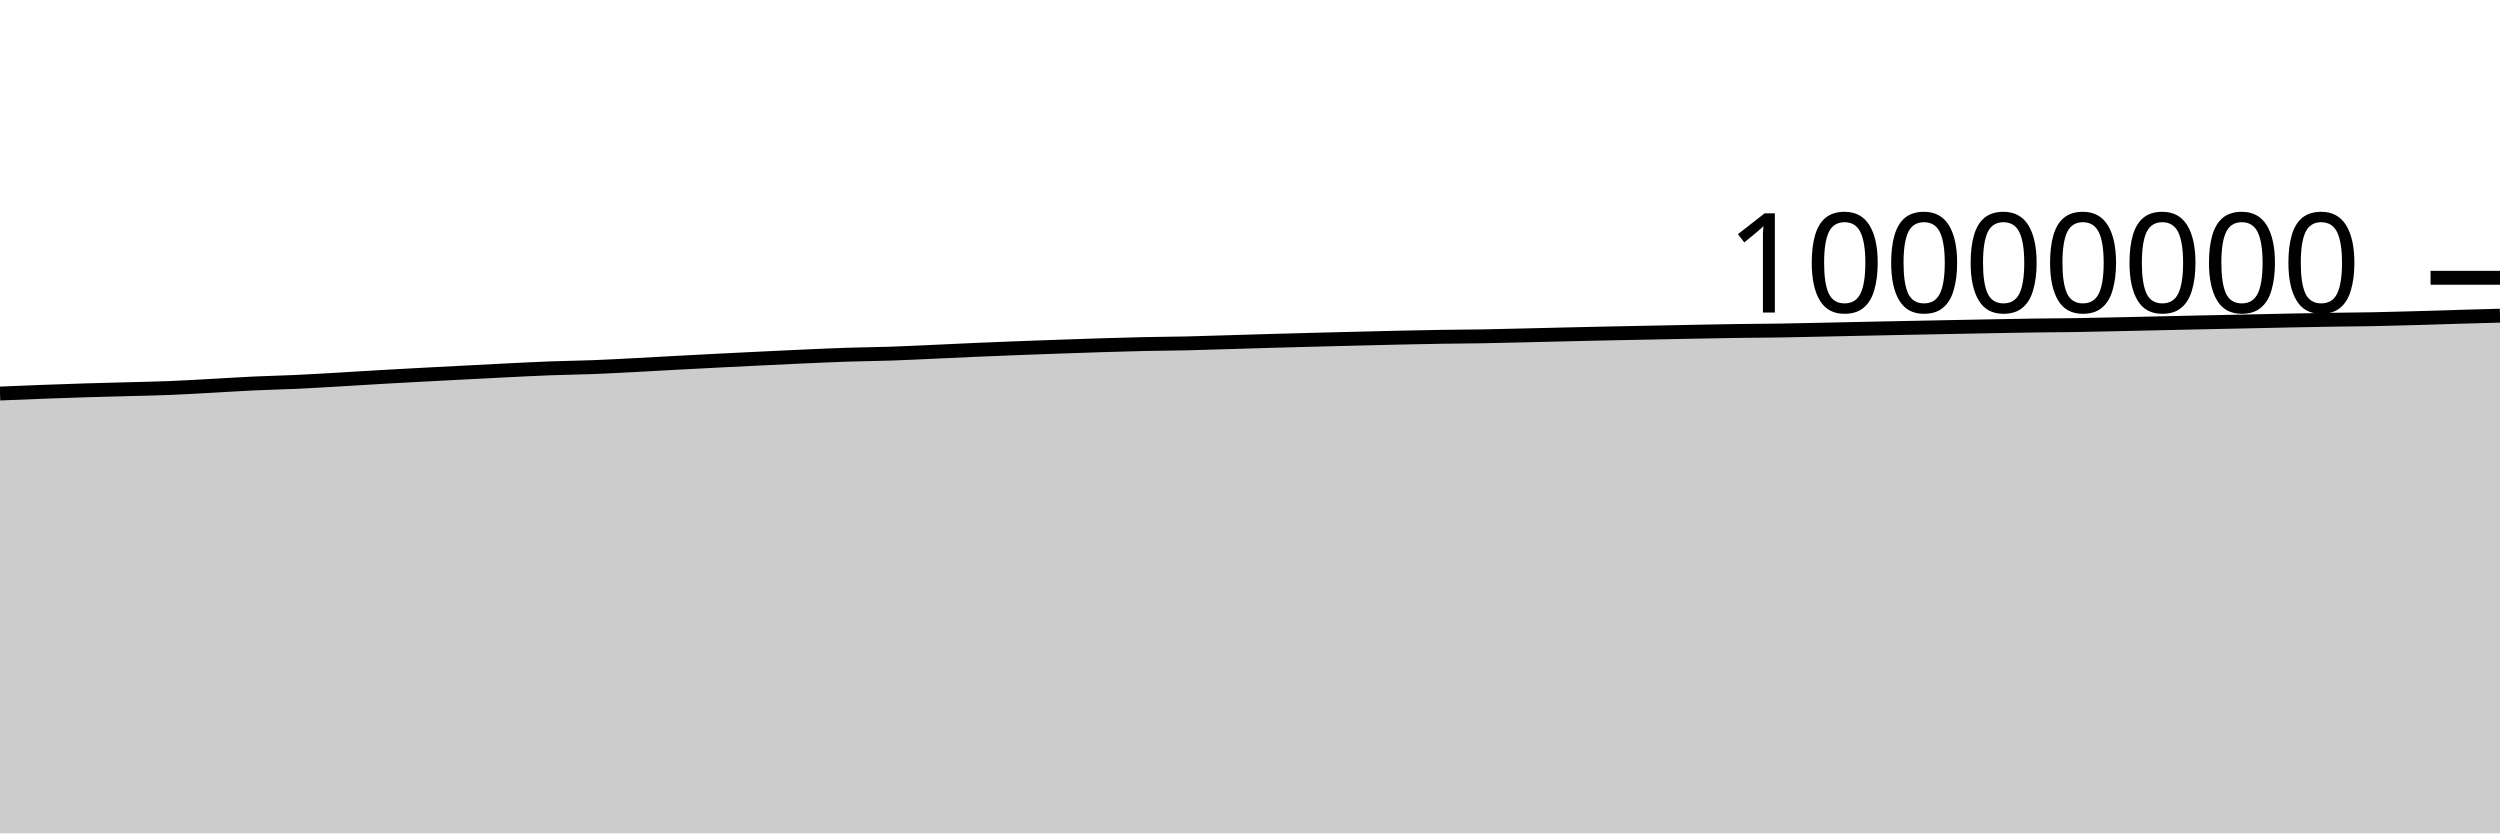
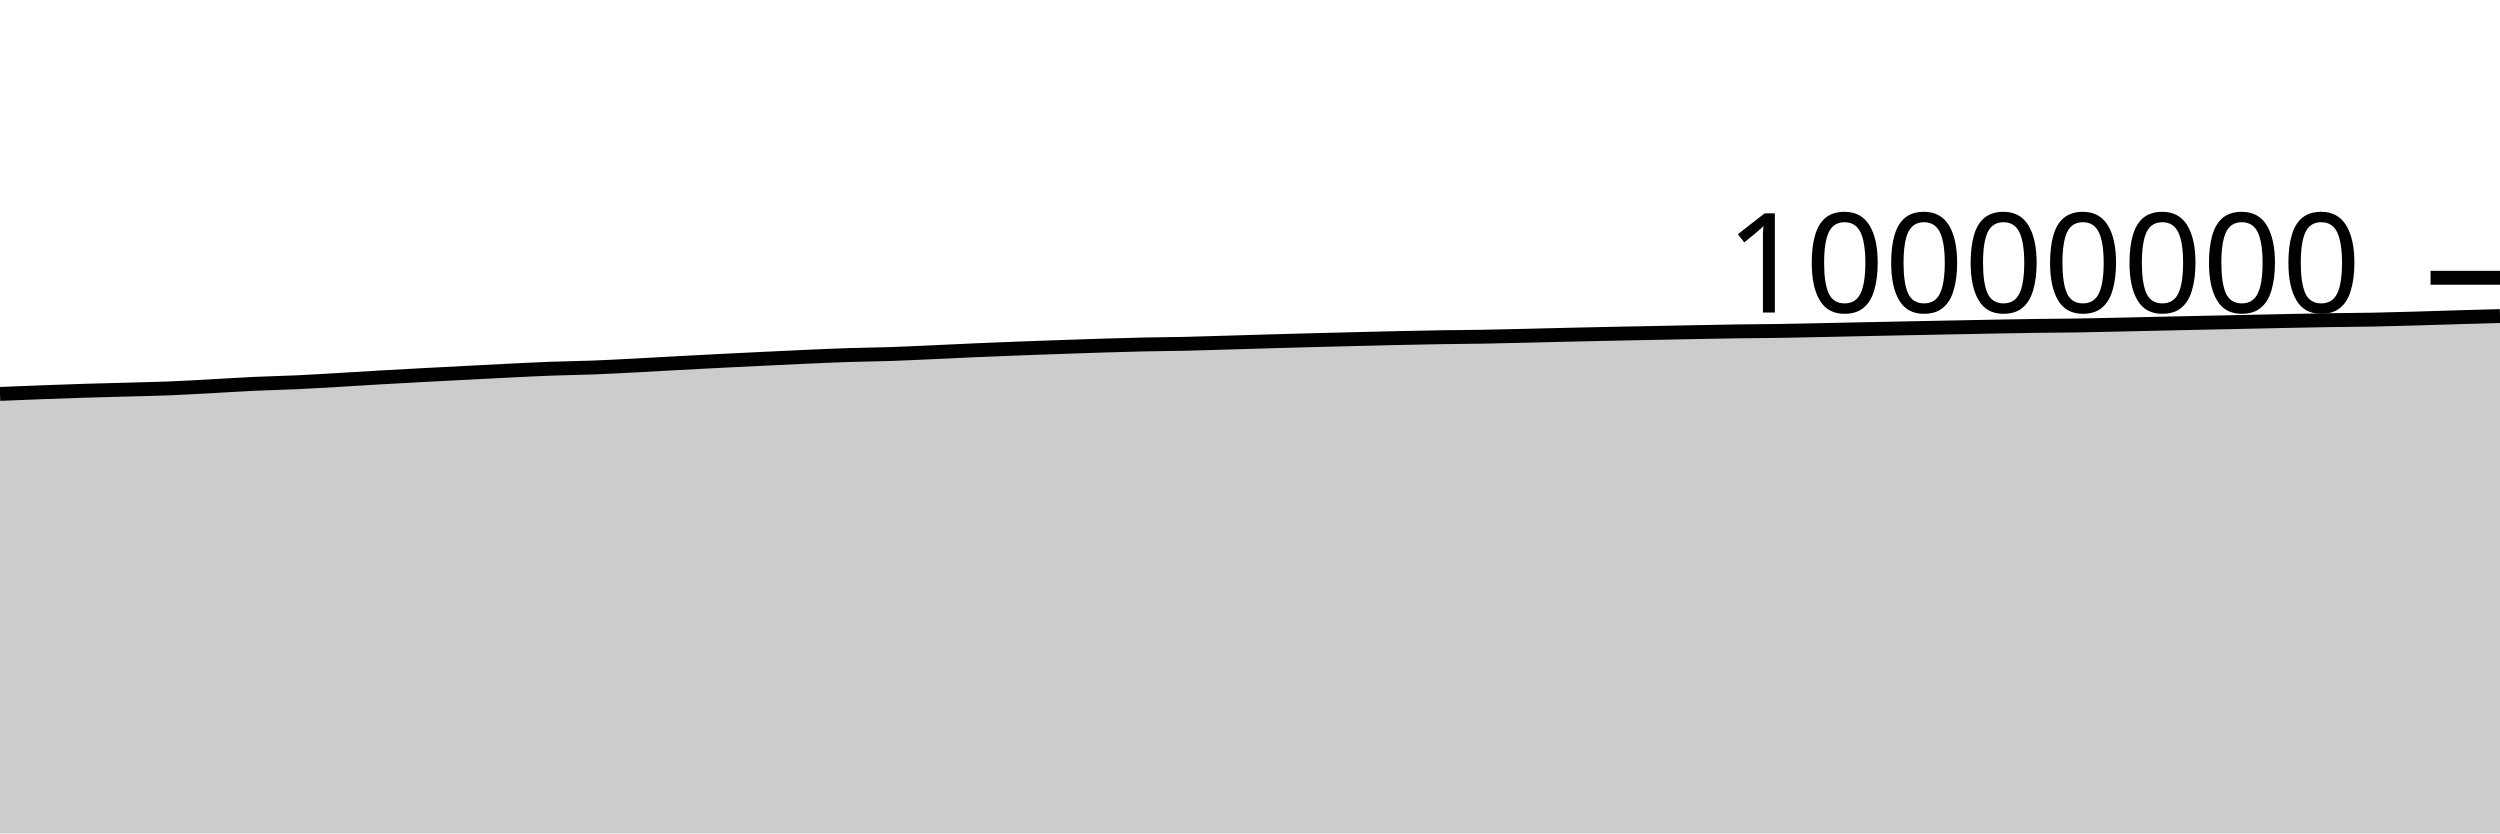
<svg xmlns="http://www.w3.org/2000/svg" viewBox="0 0 180 60">
  <g transform="translate(0,20)">
-     <path class="area" fill="rgba(0, 0, 0, 0.2)" d="M0,8.334C1.017,8.292,2.034,8.25,3.051,8.212C4.068,8.174,5.085,8.138,6.102,8.106C7.119,8.075,8.136,8.051,9.153,8.023C10.169,7.995,11.186,7.977,12.203,7.937C13.22,7.896,14.237,7.834,15.254,7.779C16.271,7.725,17.288,7.656,18.305,7.609C19.322,7.562,20.339,7.542,21.356,7.495C22.373,7.448,23.39,7.385,24.407,7.326C25.424,7.268,26.441,7.201,27.458,7.142C28.475,7.084,29.492,7.03,30.508,6.975C31.525,6.921,32.542,6.87,33.559,6.817C34.576,6.764,35.593,6.709,36.61,6.659C37.627,6.61,38.644,6.557,39.661,6.519C40.678,6.481,41.695,6.471,42.712,6.432C43.729,6.393,44.746,6.337,45.763,6.284C46.78,6.232,47.797,6.17,48.814,6.116C49.831,6.061,50.847,6.008,51.864,5.957C52.881,5.906,53.898,5.856,54.915,5.807C55.932,5.758,56.949,5.708,57.966,5.663C58.983,5.619,60,5.571,61.017,5.538C62.034,5.504,63.051,5.497,64.068,5.464C65.085,5.43,66.102,5.379,67.119,5.334C68.136,5.289,69.153,5.237,70.169,5.193C71.186,5.149,72.203,5.108,73.22,5.069C74.237,5.03,75.254,4.994,76.271,4.959C77.288,4.923,78.305,4.887,79.322,4.856C80.339,4.825,81.356,4.794,82.373,4.772C83.39,4.75,84.407,4.746,85.424,4.724C86.441,4.701,87.458,4.665,88.475,4.635C89.492,4.606,90.508,4.573,91.525,4.544C92.542,4.515,93.559,4.488,94.576,4.462C95.593,4.435,96.61,4.41,97.627,4.385C98.644,4.359,99.661,4.334,100.678,4.311C101.695,4.289,102.712,4.267,103.729,4.251C104.746,4.235,105.763,4.232,106.78,4.215C107.797,4.197,108.814,4.17,109.831,4.146C110.847,4.123,111.864,4.096,112.881,4.073C113.898,4.049,114.915,4.027,115.932,4.005C116.949,3.984,117.966,3.966,118.983,3.945C120,3.925,121.017,3.903,122.034,3.884C123.051,3.865,124.068,3.844,125.085,3.83C126.102,3.816,127.119,3.814,128.136,3.798C129.153,3.783,130.169,3.758,131.186,3.737C132.203,3.716,133.22,3.692,134.237,3.671C135.254,3.649,136.271,3.629,137.288,3.609C138.305,3.588,139.322,3.569,140.339,3.549C141.356,3.529,142.373,3.508,143.39,3.49C144.407,3.471,145.424,3.451,146.441,3.437C147.458,3.423,148.475,3.421,149.492,3.406C150.508,3.39,151.525,3.366,152.542,3.344C153.559,3.322,154.576,3.298,155.593,3.275C156.61,3.252,157.627,3.23,158.644,3.208C159.661,3.187,160.678,3.167,161.695,3.145C162.712,3.123,163.729,3.099,164.746,3.079C165.763,3.058,166.78,3.038,167.797,3.022C168.814,3.006,169.831,3.003,170.847,2.983C171.864,2.964,172.881,2.934,173.898,2.906C174.915,2.877,175.932,2.842,176.949,2.813C177.966,2.783,178.983,2.755,180,2.728L180,40C178.983,40,177.966,40,176.949,40C175.932,40,174.915,40,173.898,40C172.881,40,171.864,40,170.847,40C169.831,40,168.814,40,167.797,40C166.78,40,165.763,40,164.746,40C163.729,40,162.712,40,161.695,40C160.678,40,159.661,40,158.644,40C157.627,40,156.61,40,155.593,40C154.576,40,153.559,40,152.542,40C151.525,40,150.508,40,149.492,40C148.475,40,147.458,40,146.441,40C145.424,40,144.407,40,143.39,40C142.373,40,141.356,40,140.339,40C139.322,40,138.305,40,137.288,40C136.271,40,135.254,40,134.237,40C133.22,40,132.203,40,131.186,40C130.169,40,129.153,40,128.136,40C127.119,40,126.102,40,125.085,40C124.068,40,123.051,40,122.034,40C121.017,40,120,40,118.983,40C117.966,40,116.949,40,115.932,40C114.915,40,113.898,40,112.881,40C111.864,40,110.847,40,109.831,40C108.814,40,107.797,40,106.78,40C105.763,40,104.746,40,103.729,40C102.712,40,101.695,40,100.678,40C99.661,40,98.644,40,97.627,40C96.61,40,95.593,40,94.576,40C93.559,40,92.542,40,91.525,40C90.508,40,89.492,40,88.475,40C87.458,40,86.441,40,85.424,40C84.407,40,83.39,40,82.373,40C81.356,40,80.339,40,79.322,40C78.305,40,77.288,40,76.271,40C75.254,40,74.237,40,73.22,40C72.203,40,71.186,40,70.169,40C69.153,40,68.136,40,67.119,40C66.102,40,65.085,40,64.068,40C63.051,40,62.034,40,61.017,40C60,40,58.983,40,57.966,40C56.949,40,55.932,40,54.915,40C53.898,40,52.881,40,51.864,40C50.847,40,49.831,40,48.814,40C47.797,40,46.78,40,45.763,40C44.746,40,43.729,40,42.712,40C41.695,40,40.678,40,39.661,40C38.644,40,37.627,40,36.61,40C35.593,40,34.576,40,33.559,40C32.542,40,31.525,40,30.508,40C29.492,40,28.475,40,27.458,40C26.441,40,25.424,40,24.407,40C23.39,40,22.373,40,21.356,40C20.339,40,19.322,40,18.305,40C17.288,40,16.271,40,15.254,40C14.237,40,13.22,40,12.203,40C11.186,40,10.169,40,9.153,40C8.136,40,7.119,40,6.102,40C5.085,40,4.068,40,3.051,40C2.034,40,1.017,40,0,40Z" />
-     <path class="line" stroke="black" fill="none" d="M0,8.334C1.017,8.292,2.034,8.25,3.051,8.212C4.068,8.174,5.085,8.138,6.102,8.106C7.119,8.075,8.136,8.051,9.153,8.023C10.169,7.995,11.186,7.977,12.203,7.937C13.22,7.896,14.237,7.834,15.254,7.779C16.271,7.725,17.288,7.656,18.305,7.609C19.322,7.562,20.339,7.542,21.356,7.495C22.373,7.448,23.39,7.385,24.407,7.326C25.424,7.268,26.441,7.201,27.458,7.142C28.475,7.084,29.492,7.03,30.508,6.975C31.525,6.921,32.542,6.87,33.559,6.817C34.576,6.764,35.593,6.709,36.61,6.659C37.627,6.61,38.644,6.557,39.661,6.519C40.678,6.481,41.695,6.471,42.712,6.432C43.729,6.393,44.746,6.337,45.763,6.284C46.78,6.232,47.797,6.17,48.814,6.116C49.831,6.061,50.847,6.008,51.864,5.957C52.881,5.906,53.898,5.856,54.915,5.807C55.932,5.758,56.949,5.708,57.966,5.663C58.983,5.619,60,5.571,61.017,5.538C62.034,5.504,63.051,5.497,64.068,5.464C65.085,5.43,66.102,5.379,67.119,5.334C68.136,5.289,69.153,5.237,70.169,5.193C71.186,5.149,72.203,5.108,73.22,5.069C74.237,5.03,75.254,4.994,76.271,4.959C77.288,4.923,78.305,4.887,79.322,4.856C80.339,4.825,81.356,4.794,82.373,4.772C83.39,4.75,84.407,4.746,85.424,4.724C86.441,4.701,87.458,4.665,88.475,4.635C89.492,4.606,90.508,4.573,91.525,4.544C92.542,4.515,93.559,4.488,94.576,4.462C95.593,4.435,96.61,4.41,97.627,4.385C98.644,4.359,99.661,4.334,100.678,4.311C101.695,4.289,102.712,4.267,103.729,4.251C104.746,4.235,105.763,4.232,106.78,4.215C107.797,4.197,108.814,4.17,109.831,4.146C110.847,4.123,111.864,4.096,112.881,4.073C113.898,4.049,114.915,4.027,115.932,4.005C116.949,3.984,117.966,3.966,118.983,3.945C120,3.925,121.017,3.903,122.034,3.884C123.051,3.865,124.068,3.844,125.085,3.83C126.102,3.816,127.119,3.814,128.136,3.798C129.153,3.783,130.169,3.758,131.186,3.737C132.203,3.716,133.22,3.692,134.237,3.671C135.254,3.649,136.271,3.629,137.288,3.609C138.305,3.588,139.322,3.569,140.339,3.549C141.356,3.529,142.373,3.508,143.39,3.49C144.407,3.471,145.424,3.451,146.441,3.437C147.458,3.423,148.475,3.421,149.492,3.406C150.508,3.39,151.525,3.366,152.542,3.344C153.559,3.322,154.576,3.298,155.593,3.275C156.61,3.252,157.627,3.23,158.644,3.208C159.661,3.187,160.678,3.167,161.695,3.145C162.712,3.123,163.729,3.099,164.746,3.079C165.763,3.058,166.78,3.038,167.797,3.022C168.814,3.006,169.831,3.003,170.847,2.983C171.864,2.964,172.881,2.934,173.898,2.906C174.915,2.877,175.932,2.842,176.949,2.813C177.966,2.783,178.983,2.755,180,2.728" />
+     <path class="area" fill="rgba(0, 0, 0, 0.2)" d="M0,8.362C1.017,8.32,2.034,8.278,3.051,8.24C4.068,8.202,5.085,8.165,6.102,8.134C7.119,8.102,8.136,8.079,9.153,8.051C10.169,8.023,11.186,8.005,12.203,7.964C13.22,7.924,14.237,7.862,15.254,7.807C16.271,7.752,17.288,7.684,18.305,7.637C19.322,7.589,20.339,7.57,21.356,7.523C22.373,7.476,23.39,7.413,24.407,7.354C25.424,7.295,26.441,7.229,27.458,7.17C28.475,7.112,29.492,7.058,30.508,7.003C31.525,6.949,32.542,6.897,33.559,6.845C34.576,6.792,35.593,6.737,36.61,6.687C37.627,6.637,38.644,6.585,39.661,6.547C40.678,6.509,41.695,6.499,42.712,6.46C43.729,6.421,44.746,6.365,45.763,6.312C46.78,6.26,47.797,6.198,48.814,6.144C49.831,6.089,50.847,6.036,51.864,5.985C52.881,5.934,53.898,5.884,54.915,5.835C55.932,5.786,56.949,5.737,57.966,5.692C58.983,5.647,60,5.599,61.017,5.566C62.034,5.532,63.051,5.526,64.068,5.492C65.085,5.458,66.102,5.407,67.119,5.362C68.136,5.317,69.153,5.266,70.169,5.221C71.186,5.177,72.203,5.136,73.22,5.097C74.237,5.058,75.254,5.023,76.271,4.987C77.288,4.952,78.305,4.915,79.322,4.884C80.339,4.853,81.356,4.823,82.373,4.801C83.39,4.779,84.407,4.775,85.424,4.752C86.441,4.729,87.458,4.694,88.475,4.664C89.492,4.634,90.508,4.602,91.525,4.573C92.542,4.544,93.559,4.517,94.576,4.49C95.593,4.464,96.61,4.438,97.627,4.413C98.644,4.388,99.661,4.362,100.678,4.34C101.695,4.318,102.712,4.296,103.729,4.28C104.746,4.263,105.763,4.261,106.78,4.243C107.797,4.226,108.814,4.199,109.831,4.175C110.847,4.151,111.864,4.125,112.881,4.101C113.898,4.078,114.915,4.055,115.932,4.034C116.949,4.013,117.966,3.994,118.983,3.974C120,3.954,121.017,3.932,122.034,3.913C123.051,3.894,124.068,3.873,125.085,3.859C126.102,3.845,127.119,3.843,128.136,3.827C129.153,3.812,130.169,3.787,131.186,3.766C132.203,3.745,133.22,3.721,134.237,3.7C135.254,3.678,136.271,3.658,137.288,3.638C138.305,3.617,139.322,3.598,140.339,3.578C141.356,3.558,142.373,3.537,143.39,3.519C144.407,3.5,145.424,3.48,146.441,3.466C147.458,3.452,148.475,3.45,149.492,3.435C150.508,3.42,151.525,3.395,152.542,3.373C153.559,3.352,154.576,3.327,155.593,3.304C156.61,3.282,157.627,3.259,158.644,3.238C159.661,3.216,160.678,3.196,161.695,3.174C162.712,3.153,163.729,3.129,164.746,3.108C165.763,3.087,166.78,3.067,167.797,3.051C168.814,3.035,169.831,3.032,170.847,3.013C171.864,2.993,172.881,2.964,173.898,2.935C174.915,2.907,175.932,2.872,176.949,2.842C177.966,2.812,178.983,2.785,180,2.757L180,40C178.983,40,177.966,40,176.949,40C175.932,40,174.915,40,173.898,40C172.881,40,171.864,40,170.847,40C169.831,40,168.814,40,167.797,40C166.78,40,165.763,40,164.746,40C163.729,40,162.712,40,161.695,40C160.678,40,159.661,40,158.644,40C157.627,40,156.61,40,155.593,40C154.576,40,153.559,40,152.542,40C151.525,40,150.508,40,149.492,40C148.475,40,147.458,40,146.441,40C145.424,40,144.407,40,143.39,40C142.373,40,141.356,40,140.339,40C139.322,40,138.305,40,137.288,40C136.271,40,135.254,40,134.237,40C133.22,40,132.203,40,131.186,40C130.169,40,129.153,40,128.136,40C127.119,40,126.102,40,125.085,40C124.068,40,123.051,40,122.034,40C121.017,40,120,40,118.983,40C117.966,40,116.949,40,115.932,40C114.915,40,113.898,40,112.881,40C111.864,40,110.847,40,109.831,40C108.814,40,107.797,40,106.78,40C105.763,40,104.746,40,103.729,40C102.712,40,101.695,40,100.678,40C99.661,40,98.644,40,97.627,40C96.61,40,95.593,40,94.576,40C93.559,40,92.542,40,91.525,40C90.508,40,89.492,40,88.475,40C87.458,40,86.441,40,85.424,40C84.407,40,83.39,40,82.373,40C81.356,40,80.339,40,79.322,40C78.305,40,77.288,40,76.271,40C75.254,40,74.237,40,73.22,40C72.203,40,71.186,40,70.169,40C69.153,40,68.136,40,67.119,40C66.102,40,65.085,40,64.068,40C63.051,40,62.034,40,61.017,40C60,40,58.983,40,57.966,40C56.949,40,55.932,40,54.915,40C53.898,40,52.881,40,51.864,40C50.847,40,49.831,40,48.814,40C47.797,40,46.78,40,45.763,40C44.746,40,43.729,40,42.712,40C41.695,40,40.678,40,39.661,40C38.644,40,37.627,40,36.61,40C35.593,40,34.576,40,33.559,40C32.542,40,31.525,40,30.508,40C29.492,40,28.475,40,27.458,40C26.441,40,25.424,40,24.407,40C23.39,40,22.373,40,21.356,40C20.339,40,19.322,40,18.305,40C17.288,40,16.271,40,15.254,40C14.237,40,13.22,40,12.203,40C11.186,40,10.169,40,9.153,40C8.136,40,7.119,40,6.102,40C5.085,40,4.068,40,3.051,40C2.034,40,1.017,40,0,40Z" />
+     <path class="line" stroke="black" fill="none" d="M0,8.362C1.017,8.32,2.034,8.278,3.051,8.24C4.068,8.202,5.085,8.165,6.102,8.134C7.119,8.102,8.136,8.079,9.153,8.051C10.169,8.023,11.186,8.005,12.203,7.964C13.22,7.924,14.237,7.862,15.254,7.807C16.271,7.752,17.288,7.684,18.305,7.637C19.322,7.589,20.339,7.57,21.356,7.523C22.373,7.476,23.39,7.413,24.407,7.354C25.424,7.295,26.441,7.229,27.458,7.17C28.475,7.112,29.492,7.058,30.508,7.003C31.525,6.949,32.542,6.897,33.559,6.845C34.576,6.792,35.593,6.737,36.61,6.687C37.627,6.637,38.644,6.585,39.661,6.547C40.678,6.509,41.695,6.499,42.712,6.46C43.729,6.421,44.746,6.365,45.763,6.312C46.78,6.26,47.797,6.198,48.814,6.144C49.831,6.089,50.847,6.036,51.864,5.985C52.881,5.934,53.898,5.884,54.915,5.835C55.932,5.786,56.949,5.737,57.966,5.692C58.983,5.647,60,5.599,61.017,5.566C62.034,5.532,63.051,5.526,64.068,5.492C65.085,5.458,66.102,5.407,67.119,5.362C68.136,5.317,69.153,5.266,70.169,5.221C71.186,5.177,72.203,5.136,73.22,5.097C74.237,5.058,75.254,5.023,76.271,4.987C77.288,4.952,78.305,4.915,79.322,4.884C80.339,4.853,81.356,4.823,82.373,4.801C83.39,4.779,84.407,4.775,85.424,4.752C86.441,4.729,87.458,4.694,88.475,4.664C89.492,4.634,90.508,4.602,91.525,4.573C92.542,4.544,93.559,4.517,94.576,4.49C95.593,4.464,96.61,4.438,97.627,4.413C98.644,4.388,99.661,4.362,100.678,4.34C101.695,4.318,102.712,4.296,103.729,4.28C104.746,4.263,105.763,4.261,106.78,4.243C107.797,4.226,108.814,4.199,109.831,4.175C110.847,4.151,111.864,4.125,112.881,4.101C113.898,4.078,114.915,4.055,115.932,4.034C116.949,4.013,117.966,3.994,118.983,3.974C120,3.954,121.017,3.932,122.034,3.913C123.051,3.894,124.068,3.873,125.085,3.859C126.102,3.845,127.119,3.843,128.136,3.827C129.153,3.812,130.169,3.787,131.186,3.766C132.203,3.745,133.22,3.721,134.237,3.7C135.254,3.678,136.271,3.658,137.288,3.638C138.305,3.617,139.322,3.598,140.339,3.578C141.356,3.558,142.373,3.537,143.39,3.519C144.407,3.5,145.424,3.48,146.441,3.466C147.458,3.452,148.475,3.45,149.492,3.435C150.508,3.42,151.525,3.395,152.542,3.373C153.559,3.352,154.576,3.327,155.593,3.304C156.61,3.282,157.627,3.259,158.644,3.238C159.661,3.216,160.678,3.196,161.695,3.174C162.712,3.153,163.729,3.129,164.746,3.108C165.763,3.087,166.78,3.067,167.797,3.051C168.814,3.035,169.831,3.032,170.847,3.013C171.864,2.993,172.881,2.964,173.898,2.935C174.915,2.907,175.932,2.872,176.949,2.842C177.966,2.812,178.983,2.785,180,2.757" />
    <path class="axis-ceiling" stroke-width="1" stroke="black" fill="none" d="M175,0L180,0" />
    <text class="axis-ceiling-label" font-family="sans-serif" text-anchor="end" font-size="10px" x="170" y="2.5">10000000</text>
  </g>
</svg>
